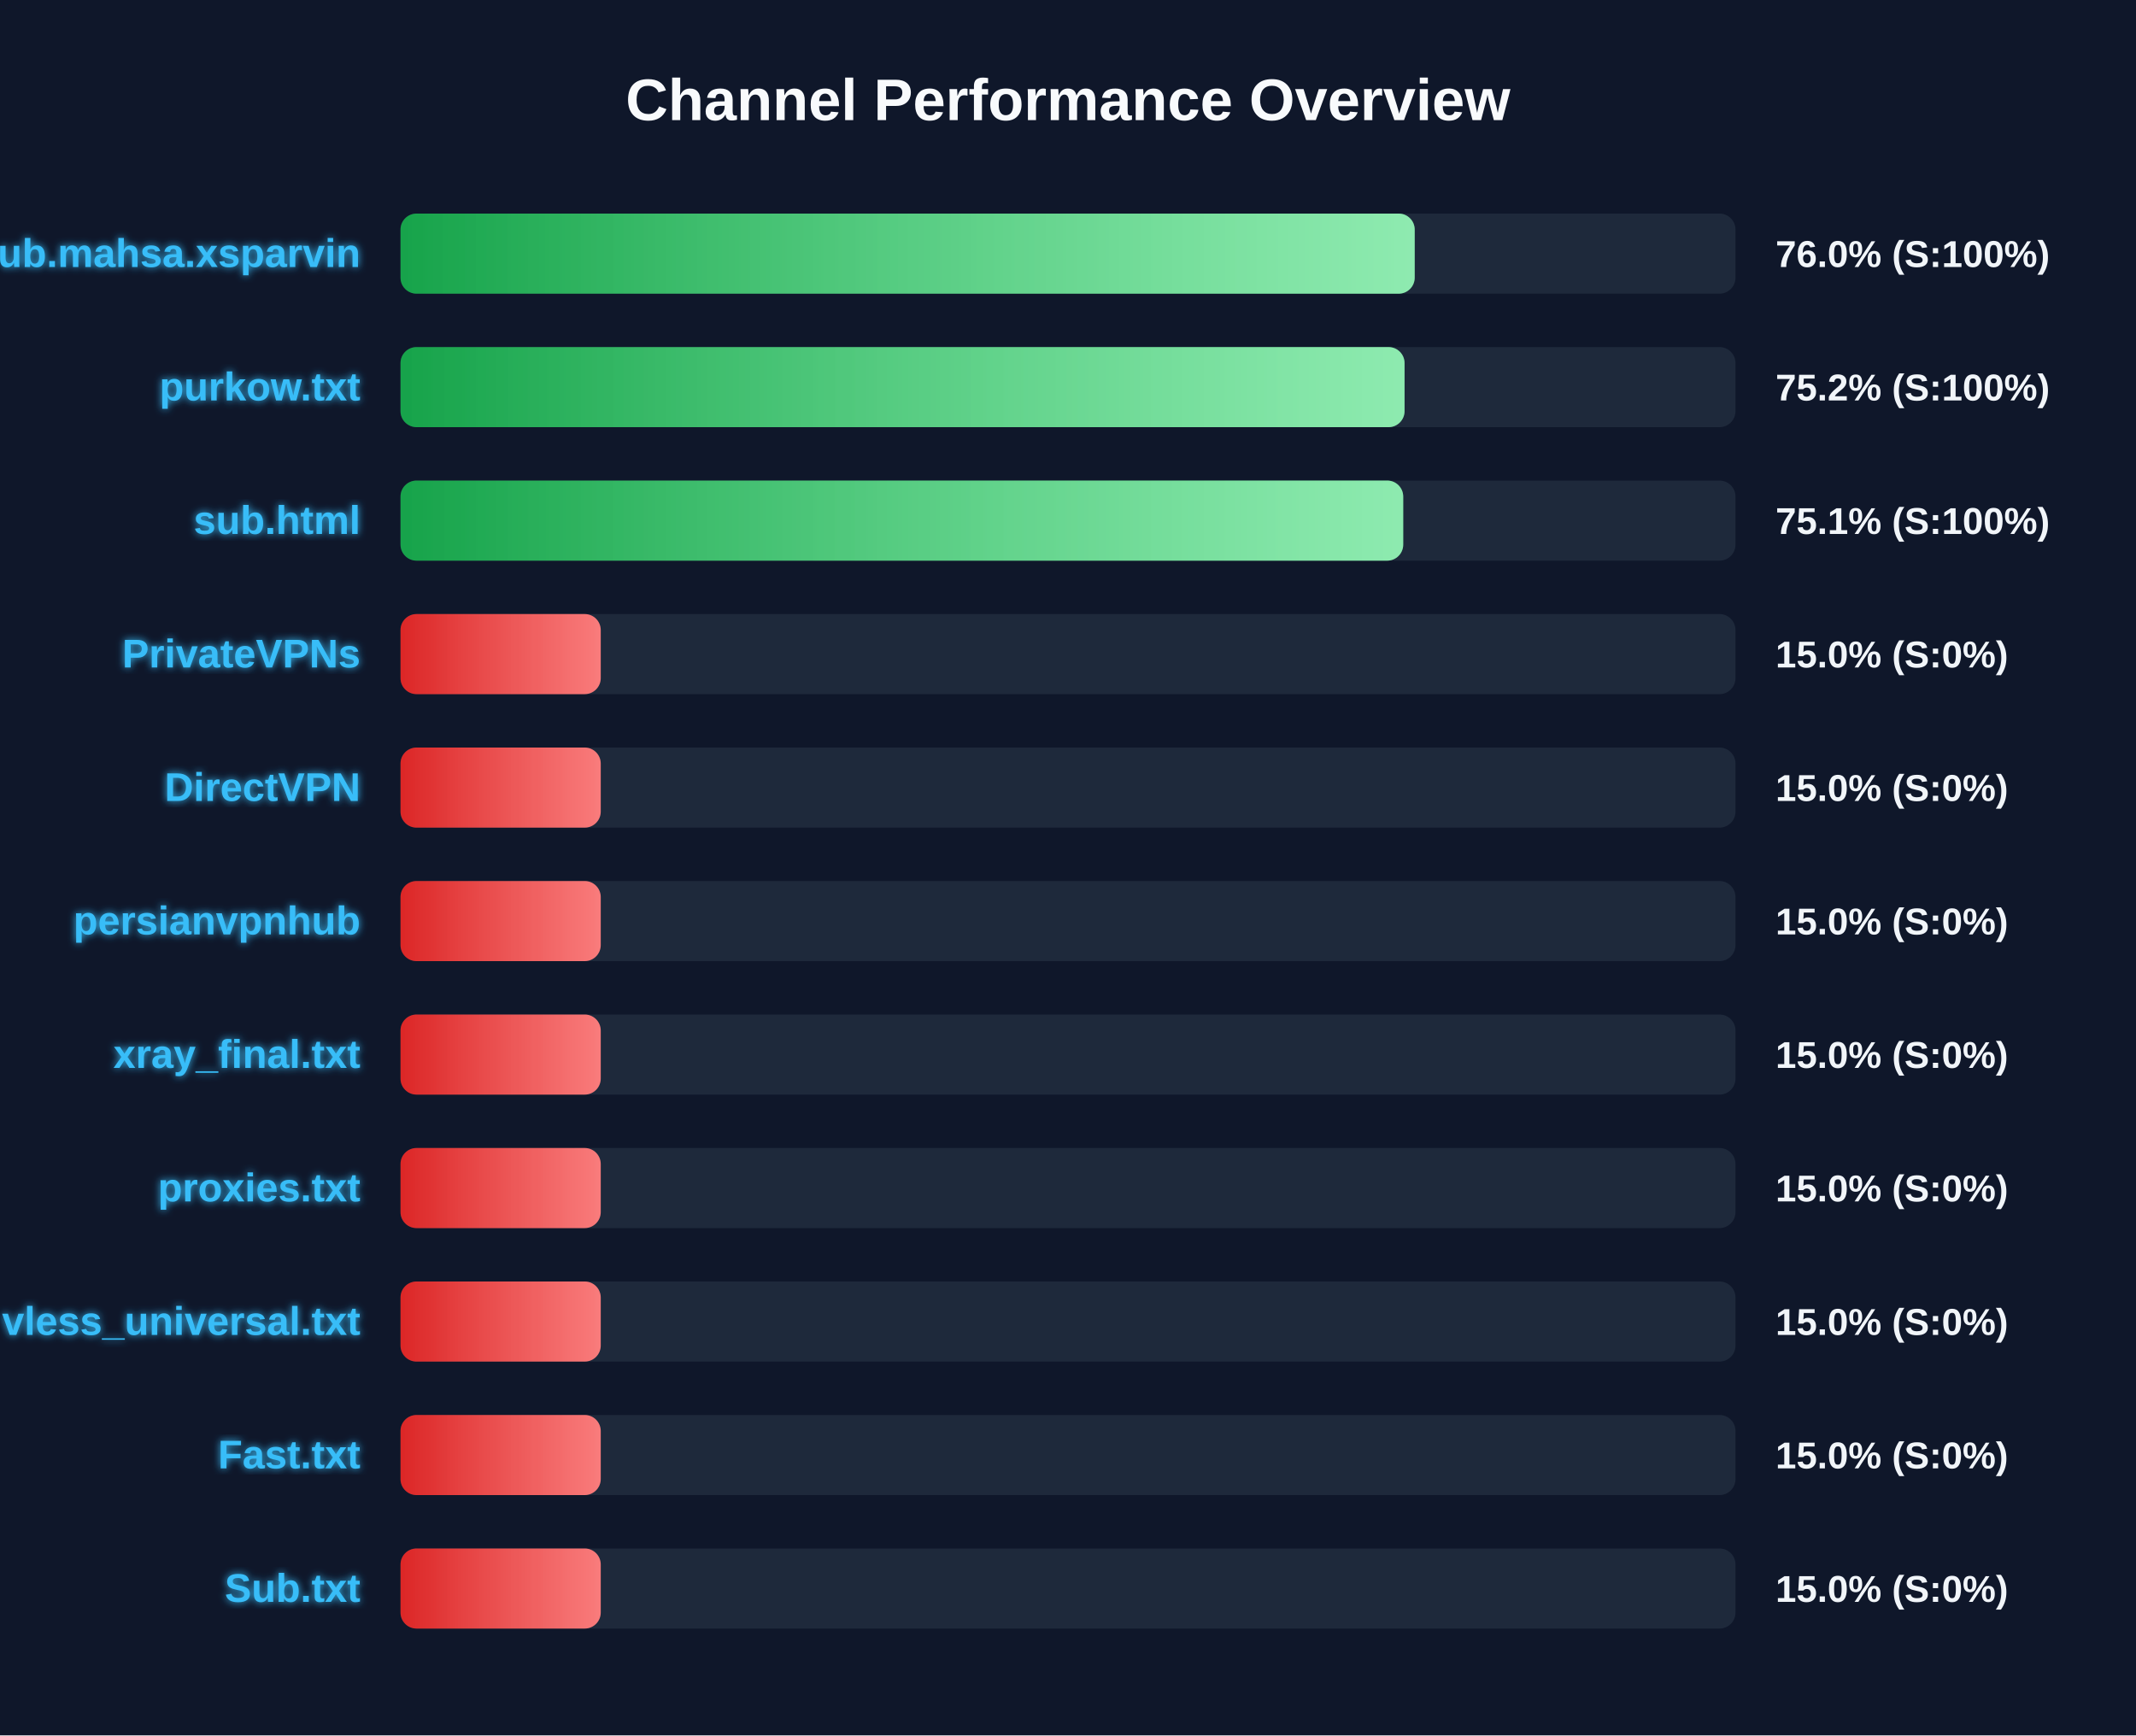
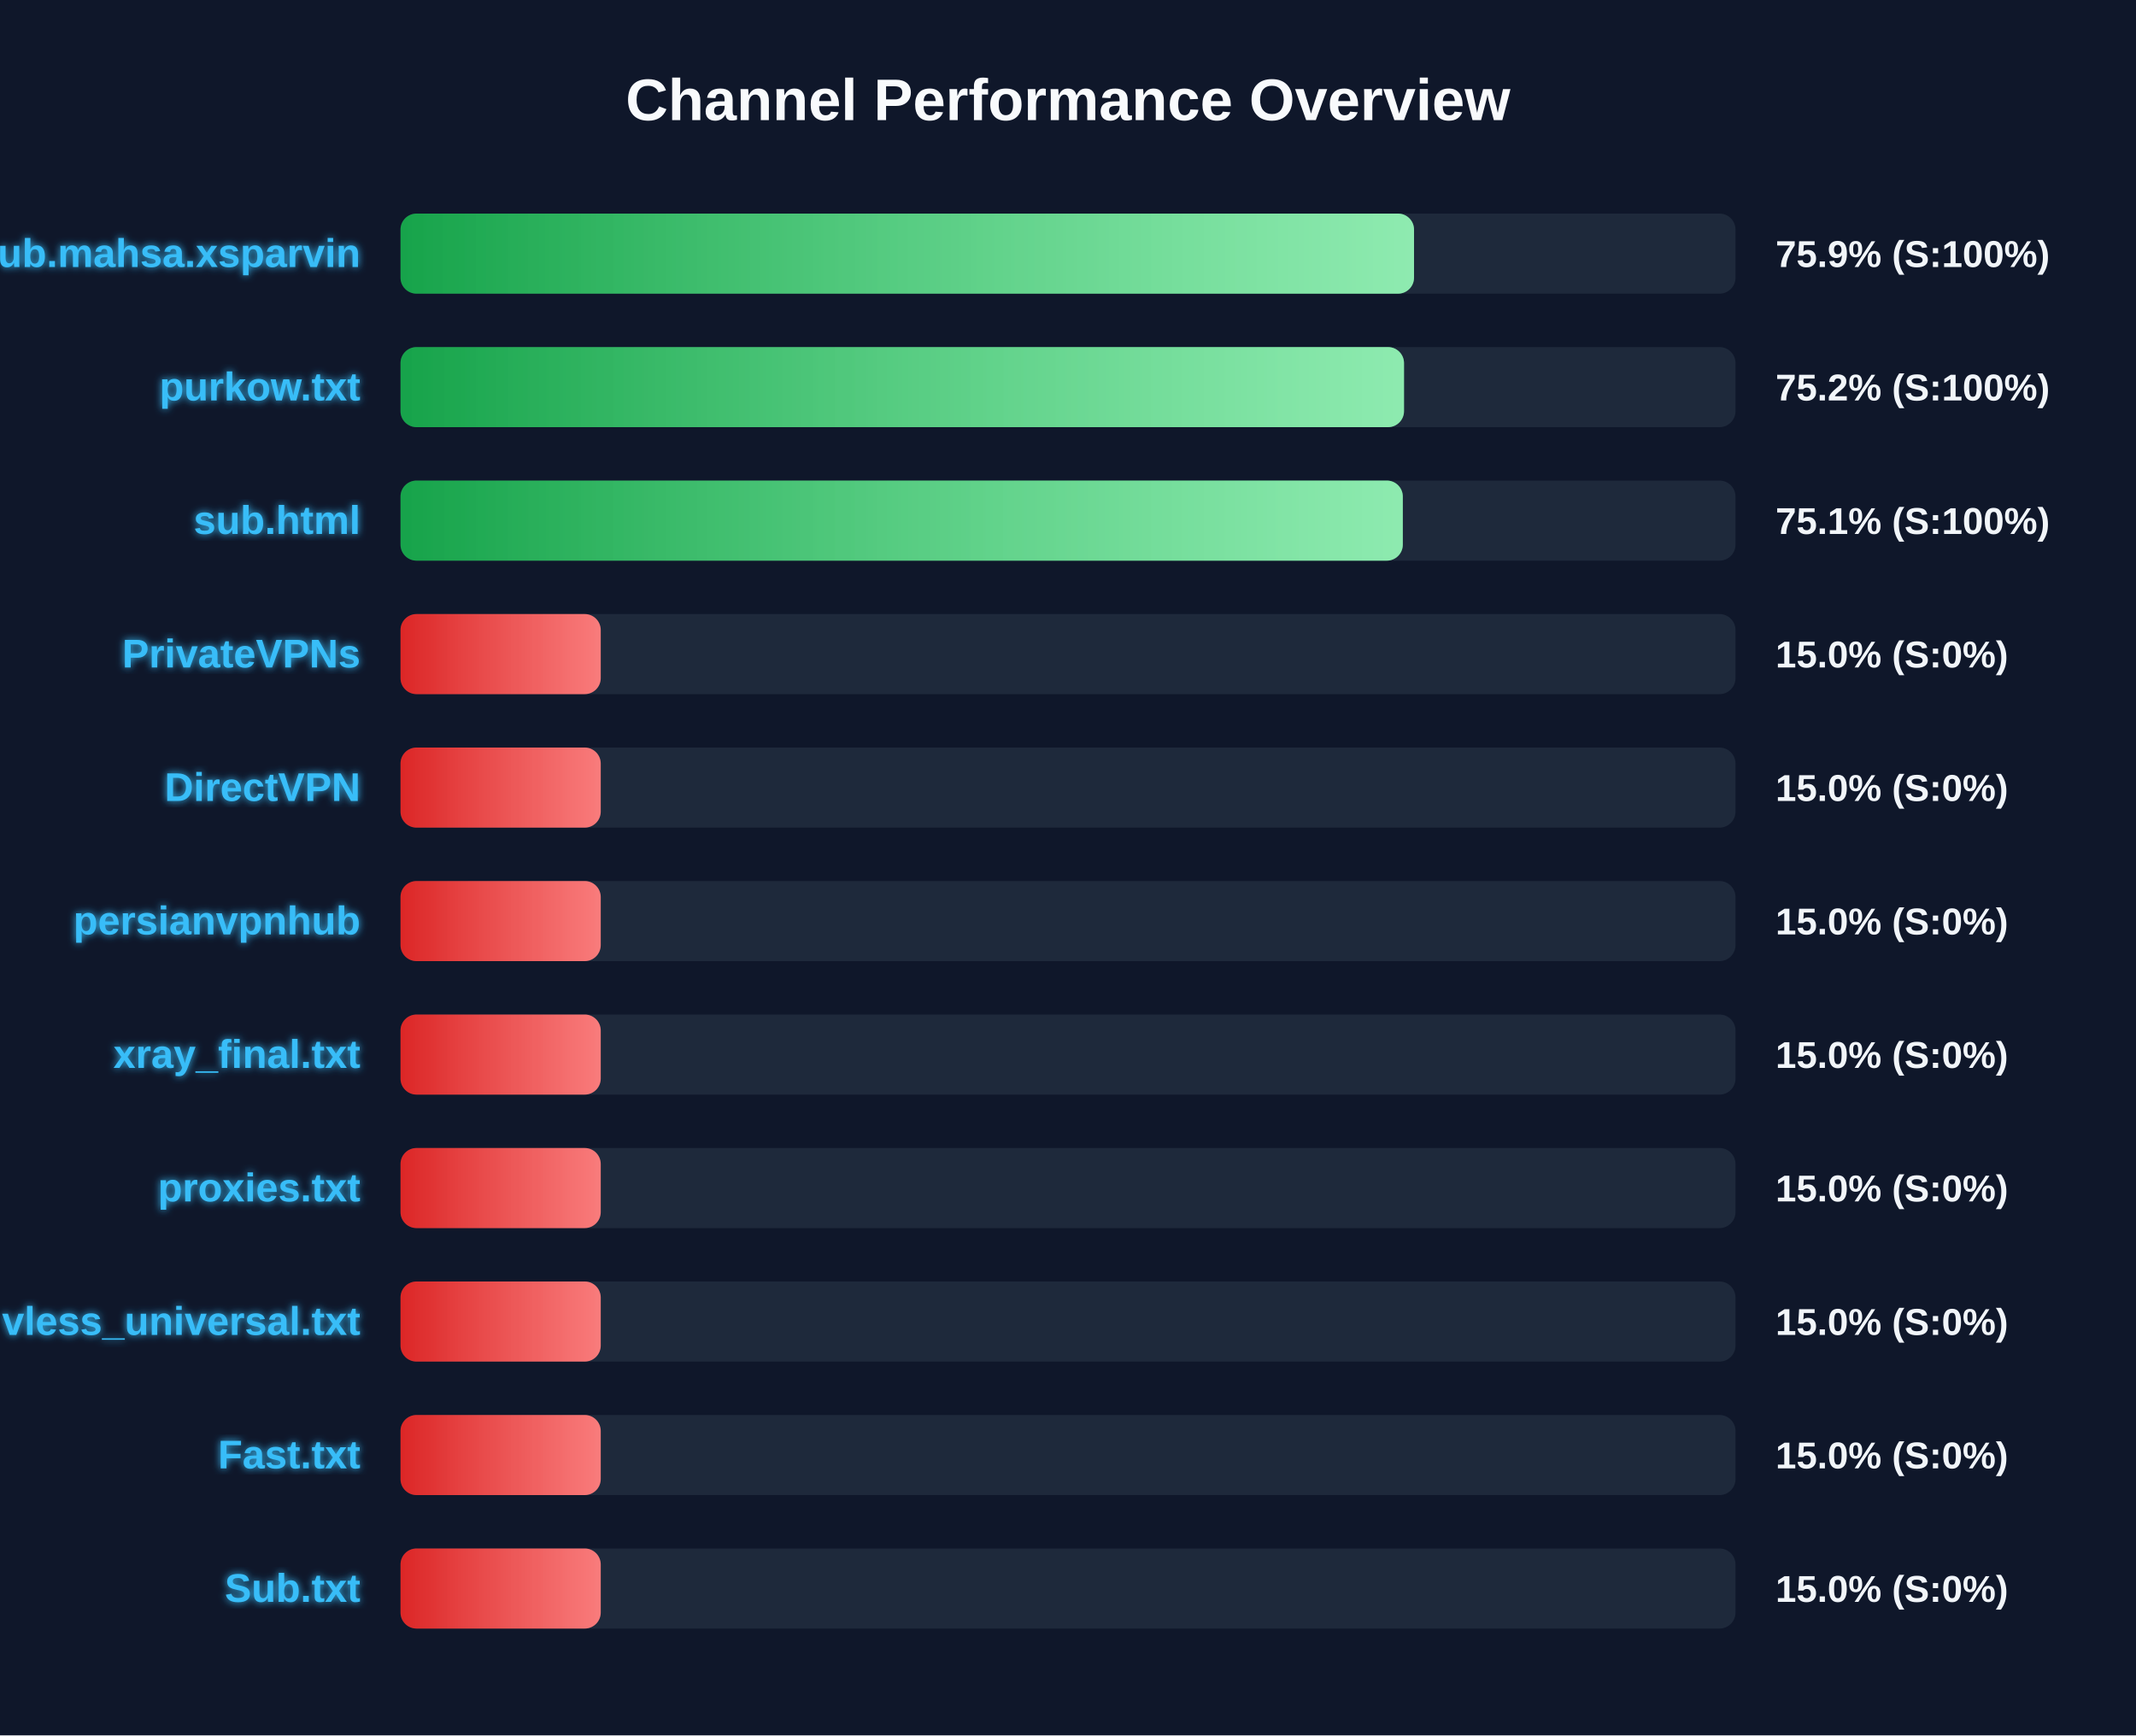
<svg xmlns="http://www.w3.org/2000/svg" width="800" height="650" version="1.1">
  <defs>
    <linearGradient id="grad-green" x1="0%" y1="0%" x2="100%" y2="0%">
      <stop offset="0%" stop-color="#16a34a" />
      <stop offset="100%" stop-color="#4ade80" />
    </linearGradient>
    <linearGradient id="grad-yellow" x1="0%" y1="0%" x2="100%" y2="0%">
      <stop offset="0%" stop-color="#ca8a04" />
      <stop offset="100%" stop-color="#fde047" />
    </linearGradient>
    <linearGradient id="grad-red" x1="0%" y1="0%" x2="100%" y2="0%">
      <stop offset="0%" stop-color="#dc2626" />
      <stop offset="100%" stop-color="#f87171" />
    </linearGradient>
    <linearGradient id="shimmer" x1="0%" y1="0%" x2="100%" y2="0%">
      <stop offset="0%" stop-color="rgba(255,255,255,0)" />
      <stop offset="50%" stop-color="rgba(255,255,255,0.4)" />
      <stop offset="100%" stop-color="rgba(255,255,255,0)" />
    </linearGradient>
    <filter id="glow" x="-20%" y="-20%" width="140%" height="140%">
      <feGaussianBlur stdDeviation="1.5" result="blur" />
      <feComposite in="SourceGraphic" in2="blur" operator="over" />
    </filter>
  </defs>
  <style>
        .bg-rect { fill: #0f172a; }
        .title { font: bold 22px 'Segoe UI', Arial, sans-serif; fill: #f8fafc; }
        .row { font: bold 15px 'Segoe UI', Arial, sans-serif; fill: #38bdf8; filter: url(#glow); }
        .score { font: bold 14px 'Segoe UI', Arial, sans-serif; fill: #f1f5f9; }
        @keyframes shimmer-anim {
            0% { transform: translateX(-100%); }
            100% { transform: translateX(200%); }
        }
        .shimmer-rect {
            animation: shimmer-anim 2.5s infinite linear;
        }
    </style>
  <rect width="100%" height="100%" class="bg-rect" />
  <text x="400" y="45" text-anchor="middle" class="title">Channel Performance Overview</text>
  <rect x="150" y="80" width="500" height="30" fill="#1e293b" rx="6" />
  <clipPath id="clip-0">
-     <rect x="150" y="80" width="379.85" height="30" rx="6" />
+     <rect x="150" y="80" width="379.6" height="30" rx="6" />
  </clipPath>
-   <rect x="150" y="80" width="379.85" height="30" fill="url(#grad-green)" rx="6" />
+   <rect x="150" y="80" width="379.6" height="30" fill="url(#grad-green)" rx="6" />
  <g clip-path="url(#clip-0)">
    <rect x="150" y="80" width="100%" height="30" fill="url(#shimmer)" class="shimmer-rect" />
  </g>
  <text x="135" y="100" text-anchor="end" class="row">Sub.mahsa.xsparvin</text>
-   <text x="665" y="100" text-anchor="start" class="score">76.0% (S:100%)</text>
+   <text x="665" y="100" text-anchor="start" class="score">75.9% (S:100%)</text>
  <rect x="150" y="130" width="500" height="30" fill="#1e293b" rx="6" />
  <clipPath id="clip-1">
-     <rect x="150" y="130" width="376.05" height="30" rx="6" />
+     <rect x="150" y="130" width="375.85" height="30" rx="6" />
  </clipPath>
-   <rect x="150" y="130" width="376.05" height="30" fill="url(#grad-green)" rx="6" />
+   <rect x="150" y="130" width="375.85" height="30" fill="url(#grad-green)" rx="6" />
  <g clip-path="url(#clip-1)">
    <rect x="150" y="130" width="100%" height="30" fill="url(#shimmer)" class="shimmer-rect" />
  </g>
  <text x="135" y="150" text-anchor="end" class="row">purkow.txt</text>
  <text x="665" y="150" text-anchor="start" class="score">75.2% (S:100%)</text>
  <rect x="150" y="180" width="500" height="30" fill="#1e293b" rx="6" />
  <clipPath id="clip-2">
-     <rect x="150" y="180" width="375.55" height="30" rx="6" />
+     <rect x="150" y="180" width="375.4" height="30" rx="6" />
  </clipPath>
-   <rect x="150" y="180" width="375.55" height="30" fill="url(#grad-green)" rx="6" />
+   <rect x="150" y="180" width="375.4" height="30" fill="url(#grad-green)" rx="6" />
  <g clip-path="url(#clip-2)">
    <rect x="150" y="180" width="100%" height="30" fill="url(#shimmer)" class="shimmer-rect" />
  </g>
  <text x="135" y="200" text-anchor="end" class="row">sub.html</text>
  <text x="665" y="200" text-anchor="start" class="score">75.1% (S:100%)</text>
  <rect x="150" y="230" width="500" height="30" fill="#1e293b" rx="6" />
  <clipPath id="clip-3">
    <rect x="150" y="230" width="75.0" height="30" rx="6" />
  </clipPath>
  <rect x="150" y="230" width="75.0" height="30" fill="url(#grad-red)" rx="6" />
  <g clip-path="url(#clip-3)">
    <rect x="150" y="230" width="100%" height="30" fill="url(#shimmer)" class="shimmer-rect" />
  </g>
  <text x="135" y="250" text-anchor="end" class="row">PrivateVPNs</text>
  <text x="665" y="250" text-anchor="start" class="score">15.0% (S:0%)</text>
  <rect x="150" y="280" width="500" height="30" fill="#1e293b" rx="6" />
  <clipPath id="clip-4">
    <rect x="150" y="280" width="75.0" height="30" rx="6" />
  </clipPath>
  <rect x="150" y="280" width="75.0" height="30" fill="url(#grad-red)" rx="6" />
  <g clip-path="url(#clip-4)">
    <rect x="150" y="280" width="100%" height="30" fill="url(#shimmer)" class="shimmer-rect" />
  </g>
  <text x="135" y="300" text-anchor="end" class="row">DirectVPN</text>
  <text x="665" y="300" text-anchor="start" class="score">15.0% (S:0%)</text>
  <rect x="150" y="330" width="500" height="30" fill="#1e293b" rx="6" />
  <clipPath id="clip-5">
    <rect x="150" y="330" width="75.0" height="30" rx="6" />
  </clipPath>
  <rect x="150" y="330" width="75.0" height="30" fill="url(#grad-red)" rx="6" />
  <g clip-path="url(#clip-5)">
    <rect x="150" y="330" width="100%" height="30" fill="url(#shimmer)" class="shimmer-rect" />
  </g>
  <text x="135" y="350" text-anchor="end" class="row">persianvpnhub</text>
  <text x="665" y="350" text-anchor="start" class="score">15.0% (S:0%)</text>
  <rect x="150" y="380" width="500" height="30" fill="#1e293b" rx="6" />
  <clipPath id="clip-6">
    <rect x="150" y="380" width="75.0" height="30" rx="6" />
  </clipPath>
  <rect x="150" y="380" width="75.0" height="30" fill="url(#grad-red)" rx="6" />
  <g clip-path="url(#clip-6)">
    <rect x="150" y="380" width="100%" height="30" fill="url(#shimmer)" class="shimmer-rect" />
  </g>
  <text x="135" y="400" text-anchor="end" class="row">xray_final.txt</text>
  <text x="665" y="400" text-anchor="start" class="score">15.0% (S:0%)</text>
  <rect x="150" y="430" width="500" height="30" fill="#1e293b" rx="6" />
  <clipPath id="clip-7">
    <rect x="150" y="430" width="75.0" height="30" rx="6" />
  </clipPath>
  <rect x="150" y="430" width="75.0" height="30" fill="url(#grad-red)" rx="6" />
  <g clip-path="url(#clip-7)">
    <rect x="150" y="430" width="100%" height="30" fill="url(#shimmer)" class="shimmer-rect" />
  </g>
  <text x="135" y="450" text-anchor="end" class="row">proxies.txt</text>
  <text x="665" y="450" text-anchor="start" class="score">15.0% (S:0%)</text>
  <rect x="150" y="480" width="500" height="30" fill="#1e293b" rx="6" />
  <clipPath id="clip-8">
    <rect x="150" y="480" width="75.0" height="30" rx="6" />
  </clipPath>
  <rect x="150" y="480" width="75.0" height="30" fill="url(#grad-red)" rx="6" />
  <g clip-path="url(#clip-8)">
    <rect x="150" y="480" width="100%" height="30" fill="url(#shimmer)" class="shimmer-rect" />
  </g>
  <text x="135" y="500" text-anchor="end" class="row">vless_universal.txt</text>
  <text x="665" y="500" text-anchor="start" class="score">15.0% (S:0%)</text>
  <rect x="150" y="530" width="500" height="30" fill="#1e293b" rx="6" />
  <clipPath id="clip-9">
    <rect x="150" y="530" width="75.0" height="30" rx="6" />
  </clipPath>
  <rect x="150" y="530" width="75.0" height="30" fill="url(#grad-red)" rx="6" />
  <g clip-path="url(#clip-9)">
    <rect x="150" y="530" width="100%" height="30" fill="url(#shimmer)" class="shimmer-rect" />
  </g>
  <text x="135" y="550" text-anchor="end" class="row">Fast.txt</text>
  <text x="665" y="550" text-anchor="start" class="score">15.0% (S:0%)</text>
  <rect x="150" y="580" width="500" height="30" fill="#1e293b" rx="6" />
  <clipPath id="clip-10">
    <rect x="150" y="580" width="75.0" height="30" rx="6" />
  </clipPath>
  <rect x="150" y="580" width="75.0" height="30" fill="url(#grad-red)" rx="6" />
  <g clip-path="url(#clip-10)">
    <rect x="150" y="580" width="100%" height="30" fill="url(#shimmer)" class="shimmer-rect" />
  </g>
  <text x="135" y="600" text-anchor="end" class="row">Sub.txt</text>
  <text x="665" y="600" text-anchor="start" class="score">15.0% (S:0%)</text>
</svg>
